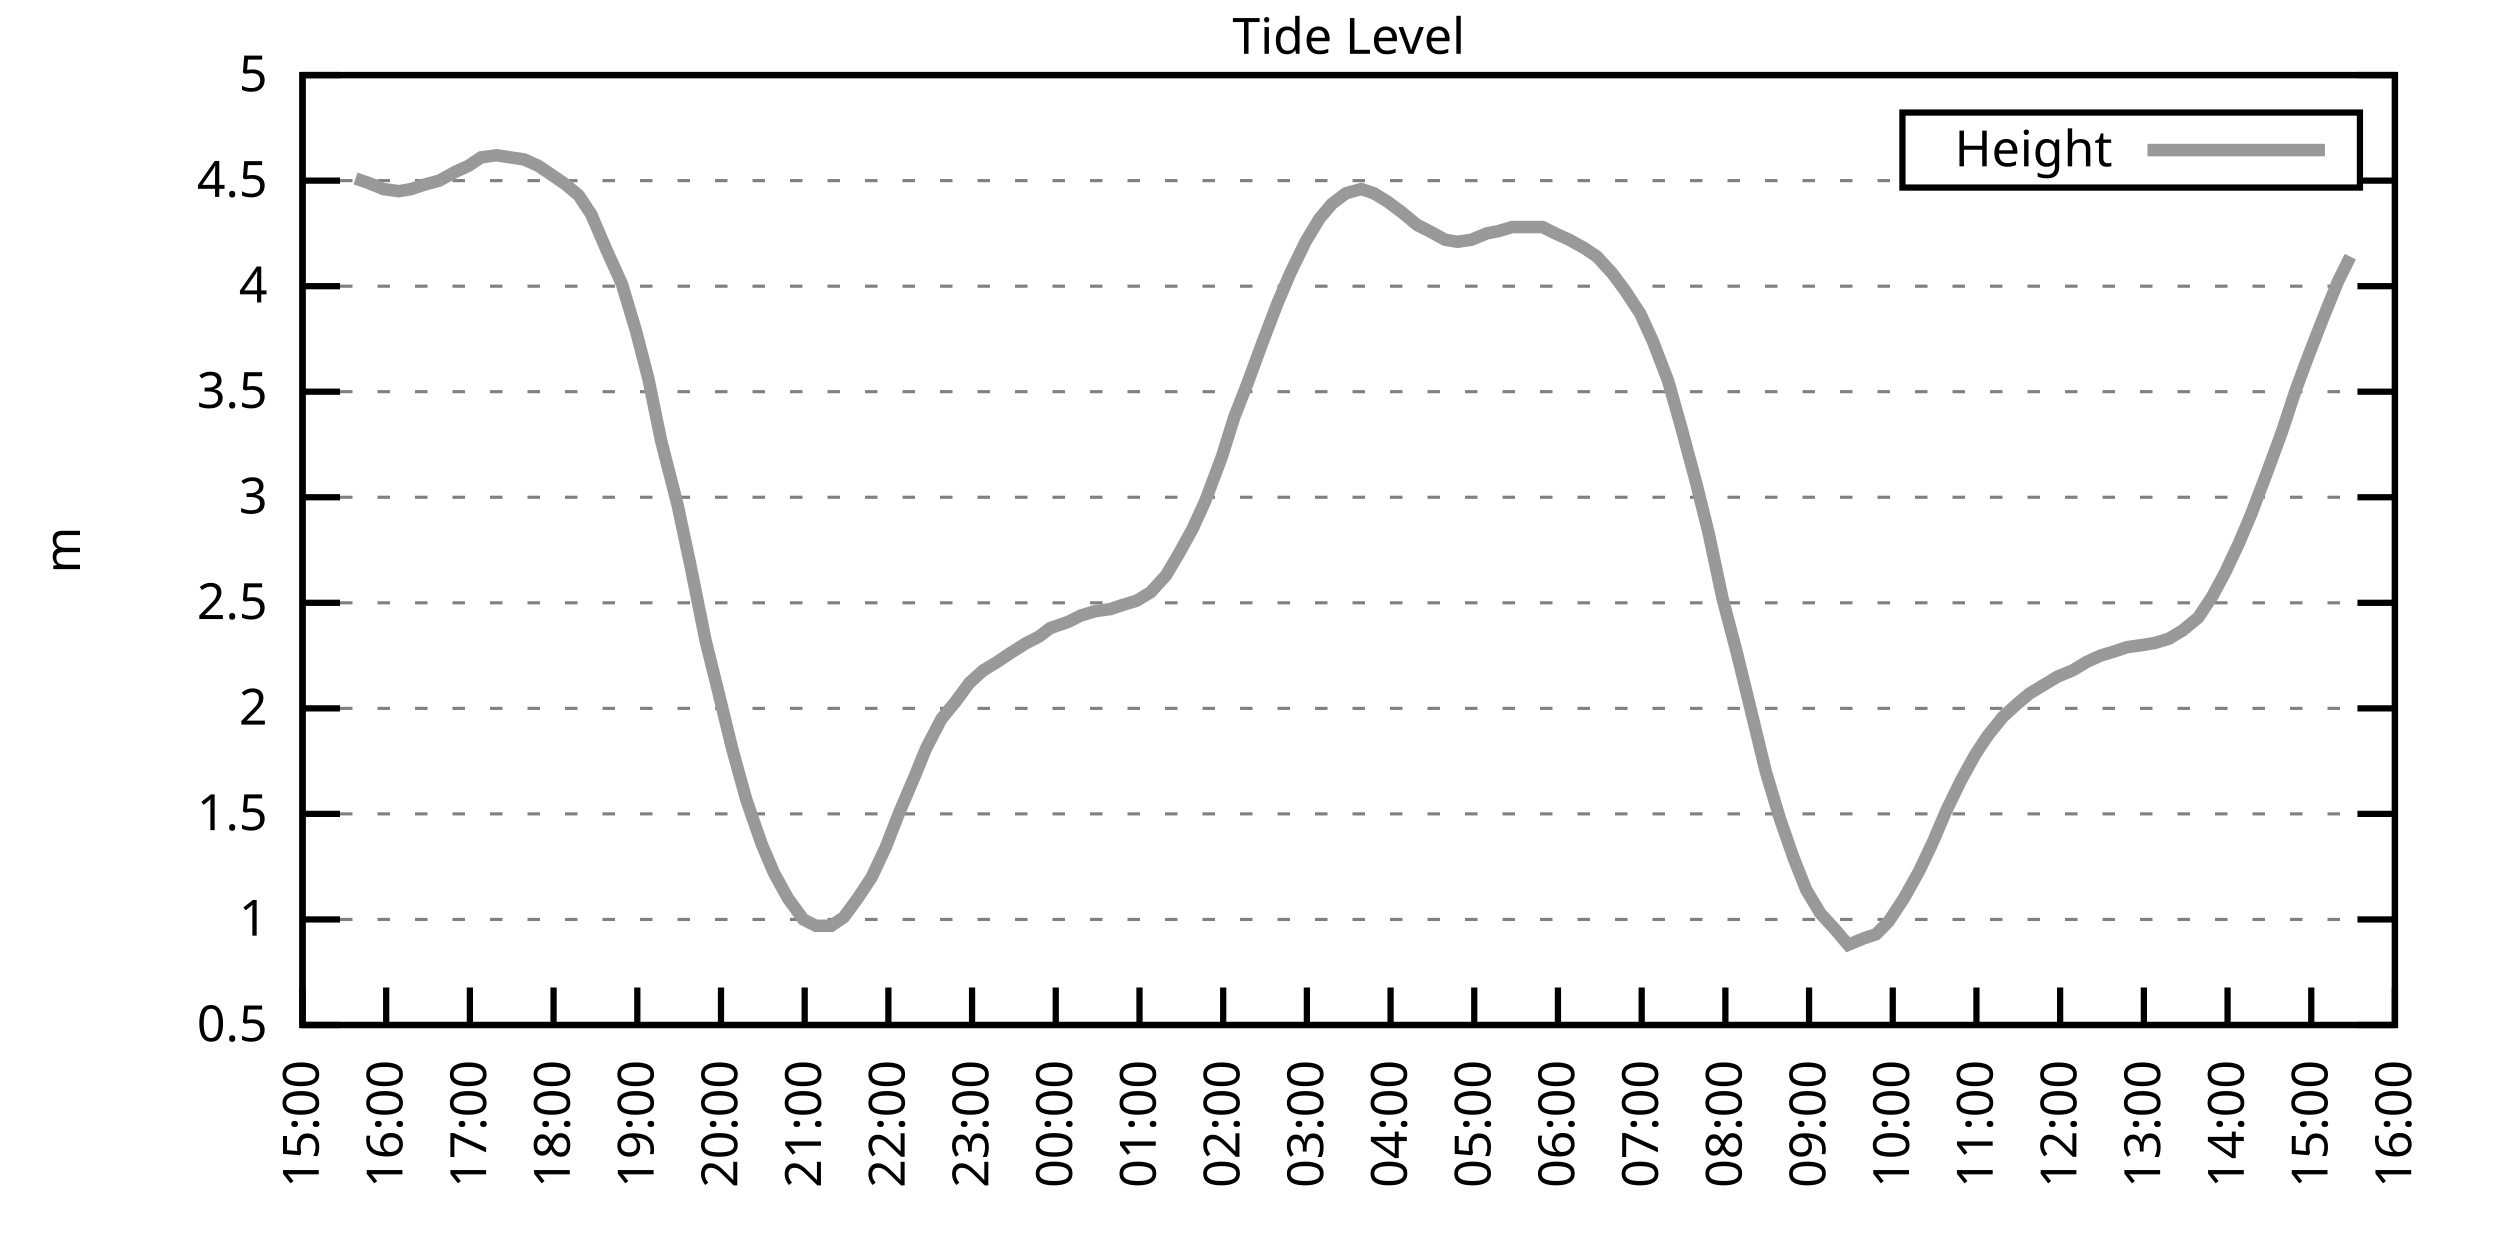
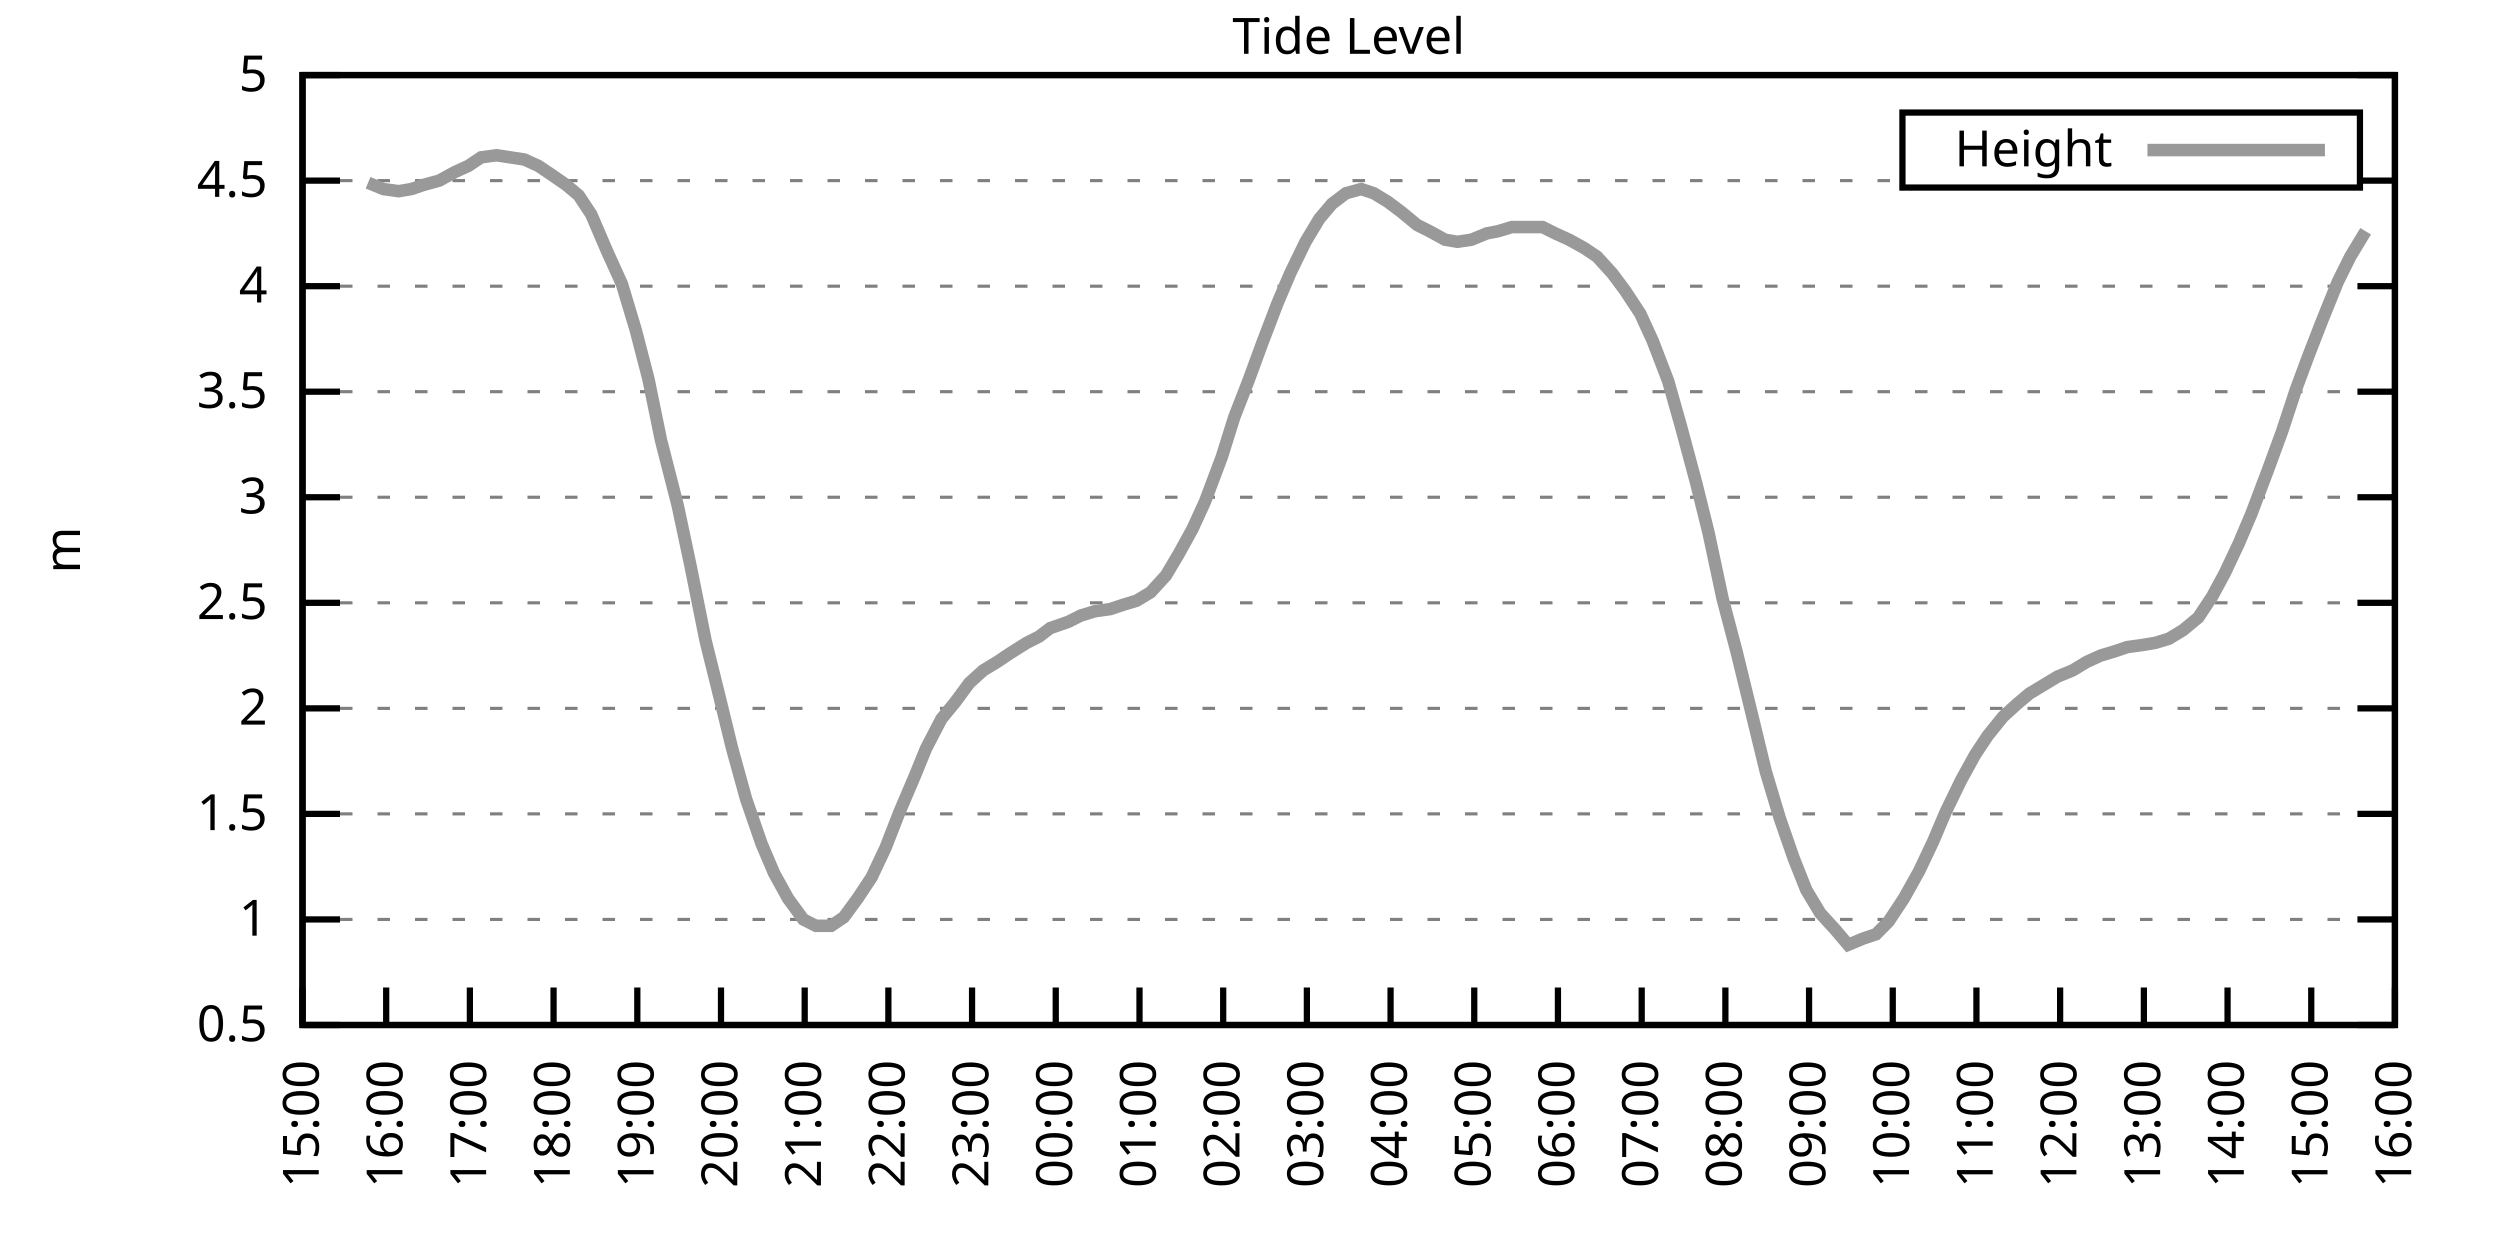
<svg xmlns="http://www.w3.org/2000/svg" xmlns:xlink="http://www.w3.org/1999/xlink" width="400" height="200" viewBox="0 0 400 200">
  <g id="gnuplot_canvas">
    <rect x="0" y="0" width="400" height="200" fill="none" />
    <defs>
      <circle id="gpDot" r="0.5" stroke-width="0.5" stroke="currentColor" />
      <path id="gpPt0" stroke-width="0.333" stroke="currentColor" d="M-1,0 h2 M0,-1 v2" />
      <path id="gpPt1" stroke-width="0.333" stroke="currentColor" d="M-1,-1 L1,1 M1,-1 L-1,1" />
      <path id="gpPt2" stroke-width="0.333" stroke="currentColor" d="M-1,0 L1,0 M0,-1 L0,1 M-1,-1 L1,1 M-1,1 L1,-1" />
      <rect id="gpPt3" stroke-width="0.333" stroke="currentColor" x="-1" y="-1" width="2" height="2" />
      <rect id="gpPt4" stroke-width="0.333" stroke="currentColor" fill="currentColor" x="-1" y="-1" width="2" height="2" />
      <circle id="gpPt5" stroke-width="0.333" stroke="currentColor" cx="0" cy="0" r="1" />
      <use xlink:href="#gpPt5" id="gpPt6" fill="currentColor" stroke="none" />
      <path id="gpPt7" stroke-width="0.333" stroke="currentColor" d="M0,-1.33 L-1.33,0.67 L1.33,0.67 z" />
      <use xlink:href="#gpPt7" id="gpPt8" fill="currentColor" stroke="none" />
      <use xlink:href="#gpPt7" id="gpPt9" stroke="currentColor" transform="rotate(180)" />
      <use xlink:href="#gpPt9" id="gpPt10" fill="currentColor" stroke="none" />
      <use xlink:href="#gpPt3" id="gpPt11" stroke="currentColor" transform="rotate(45)" />
      <use xlink:href="#gpPt11" id="gpPt12" fill="currentColor" stroke="none" />
      <path id="gpPt13" stroke-width="0.333" stroke="currentColor" d="M0,1.330 L1.265,0.411 L0.782,-1.067 L-0.782,-1.076 L-1.265,0.411 z" />
      <use xlink:href="#gpPt13" id="gpPt14" fill="currentColor" stroke="none" />
      <filter id="textbox" filterUnits="objectBoundingBox" x="0" y="0" height="1" width="1">
        <feFlood flood-color="white" flood-opacity="1" result="bgnd" />
        <feComposite in="SourceGraphic" in2="bgnd" operator="atop" />
      </filter>
      <filter id="greybox" filterUnits="objectBoundingBox" x="0" y="0" height="1" width="1">
        <feFlood flood-color="lightgrey" flood-opacity="1" result="grey" />
        <feComposite in="SourceGraphic" in2="grey" operator="atop" />
      </filter>
    </defs>
    <g fill="none" color="white" stroke="currentColor" stroke-width="1.00" stroke-linecap="butt" stroke-linejoin="miter">
</g>
    <g fill="none" color="black" stroke="currentColor" stroke-width="1.00" stroke-linecap="butt" stroke-linejoin="miter">
      <g stroke="none" shape-rendering="crispEdges">
        <polygon fill="rgb(255, 255, 255)" points="48.40,164.00 383.18,164.00 383.18,12.02 48.40,12.02 " />
      </g>
    </g>
    <g fill="none" color="black" stroke="currentColor" stroke-width="1.00" stroke-linecap="butt" stroke-linejoin="miter">
</g>
    <g fill="none" color="black" stroke="black" stroke-width="0.50" stroke-linecap="butt" stroke-linejoin="miter">
</g>
    <g fill="none" color="gray" stroke="currentColor" stroke-width="0.50" stroke-linecap="butt" stroke-linejoin="miter">
      <path stroke="gray" stroke-dasharray="2,4" class="gridline" d="M48.40,164.00 L383.19,164.00  " />
    </g>
    <g fill="none" color="gray" stroke="gray" stroke-width="1.00" stroke-linecap="butt" stroke-linejoin="miter">
</g>
    <g fill="none" color="black" stroke="currentColor" stroke-width="1.00" stroke-linecap="butt" stroke-linejoin="miter">
      <path stroke="black" d="M48.40,164.00 L54.40,164.00 M383.19,164.00 L377.19,164.00  " />
      <g transform="translate(42.80,166.60)" stroke="none" fill="black" font-family="Sans" font-size="8.00" text-anchor="end">
        <text>
          <tspan font-family="Sans"> 0.5</tspan>
        </text>
      </g>
    </g>
    <g fill="none" color="black" stroke="currentColor" stroke-width="1.00" stroke-linecap="butt" stroke-linejoin="miter">
</g>
    <g fill="none" color="black" stroke="black" stroke-width="0.50" stroke-linecap="butt" stroke-linejoin="miter">
</g>
    <g fill="none" color="gray" stroke="currentColor" stroke-width="0.50" stroke-linecap="butt" stroke-linejoin="miter">
      <path stroke="gray" stroke-dasharray="2,4" class="gridline" d="M48.40,147.11 L383.19,147.11  " />
    </g>
    <g fill="none" color="gray" stroke="gray" stroke-width="1.00" stroke-linecap="butt" stroke-linejoin="miter">
</g>
    <g fill="none" color="black" stroke="currentColor" stroke-width="1.00" stroke-linecap="butt" stroke-linejoin="miter">
      <path stroke="black" d="M48.40,147.11 L54.40,147.11 M383.19,147.11 L377.19,147.11  " />
      <g transform="translate(42.80,149.71)" stroke="none" fill="black" font-family="Sans" font-size="8.00" text-anchor="end">
        <text>
          <tspan font-family="Sans"> 1</tspan>
        </text>
      </g>
    </g>
    <g fill="none" color="black" stroke="currentColor" stroke-width="1.00" stroke-linecap="butt" stroke-linejoin="miter">
</g>
    <g fill="none" color="black" stroke="black" stroke-width="0.50" stroke-linecap="butt" stroke-linejoin="miter">
</g>
    <g fill="none" color="gray" stroke="currentColor" stroke-width="0.50" stroke-linecap="butt" stroke-linejoin="miter">
      <path stroke="gray" stroke-dasharray="2,4" class="gridline" d="M48.40,130.22 L383.19,130.22  " />
    </g>
    <g fill="none" color="gray" stroke="gray" stroke-width="1.00" stroke-linecap="butt" stroke-linejoin="miter">
</g>
    <g fill="none" color="black" stroke="currentColor" stroke-width="1.00" stroke-linecap="butt" stroke-linejoin="miter">
      <path stroke="black" d="M48.40,130.22 L54.40,130.22 M383.19,130.22 L377.19,130.22  " />
      <g transform="translate(42.80,132.82)" stroke="none" fill="black" font-family="Sans" font-size="8.00" text-anchor="end">
        <text>
          <tspan font-family="Sans"> 1.5</tspan>
        </text>
      </g>
    </g>
    <g fill="none" color="black" stroke="currentColor" stroke-width="1.00" stroke-linecap="butt" stroke-linejoin="miter">
</g>
    <g fill="none" color="black" stroke="black" stroke-width="0.50" stroke-linecap="butt" stroke-linejoin="miter">
</g>
    <g fill="none" color="gray" stroke="currentColor" stroke-width="0.50" stroke-linecap="butt" stroke-linejoin="miter">
      <path stroke="gray" stroke-dasharray="2,4" class="gridline" d="M48.40,113.34 L383.19,113.34  " />
    </g>
    <g fill="none" color="gray" stroke="gray" stroke-width="1.00" stroke-linecap="butt" stroke-linejoin="miter">
</g>
    <g fill="none" color="black" stroke="currentColor" stroke-width="1.00" stroke-linecap="butt" stroke-linejoin="miter">
      <path stroke="black" d="M48.40,113.34 L54.40,113.34 M383.19,113.34 L377.19,113.34  " />
      <g transform="translate(42.80,115.94)" stroke="none" fill="black" font-family="Sans" font-size="8.00" text-anchor="end">
        <text>
          <tspan font-family="Sans"> 2</tspan>
        </text>
      </g>
    </g>
    <g fill="none" color="black" stroke="currentColor" stroke-width="1.00" stroke-linecap="butt" stroke-linejoin="miter">
</g>
    <g fill="none" color="black" stroke="black" stroke-width="0.50" stroke-linecap="butt" stroke-linejoin="miter">
</g>
    <g fill="none" color="gray" stroke="currentColor" stroke-width="0.50" stroke-linecap="butt" stroke-linejoin="miter">
      <path stroke="gray" stroke-dasharray="2,4" class="gridline" d="M48.40,96.45 L383.19,96.45  " />
    </g>
    <g fill="none" color="gray" stroke="gray" stroke-width="1.00" stroke-linecap="butt" stroke-linejoin="miter">
</g>
    <g fill="none" color="black" stroke="currentColor" stroke-width="1.00" stroke-linecap="butt" stroke-linejoin="miter">
      <path stroke="black" d="M48.40,96.45 L54.40,96.45 M383.19,96.45 L377.19,96.45  " />
      <g transform="translate(42.80,99.05)" stroke="none" fill="black" font-family="Sans" font-size="8.00" text-anchor="end">
        <text>
          <tspan font-family="Sans"> 2.5</tspan>
        </text>
      </g>
    </g>
    <g fill="none" color="black" stroke="currentColor" stroke-width="1.00" stroke-linecap="butt" stroke-linejoin="miter">
</g>
    <g fill="none" color="black" stroke="black" stroke-width="0.50" stroke-linecap="butt" stroke-linejoin="miter">
</g>
    <g fill="none" color="gray" stroke="currentColor" stroke-width="0.50" stroke-linecap="butt" stroke-linejoin="miter">
      <path stroke="gray" stroke-dasharray="2,4" class="gridline" d="M48.40,79.56 L383.19,79.56  " />
    </g>
    <g fill="none" color="gray" stroke="gray" stroke-width="1.00" stroke-linecap="butt" stroke-linejoin="miter">
</g>
    <g fill="none" color="black" stroke="currentColor" stroke-width="1.00" stroke-linecap="butt" stroke-linejoin="miter">
      <path stroke="black" d="M48.40,79.56 L54.40,79.56 M383.19,79.56 L377.19,79.56  " />
      <g transform="translate(42.80,82.16)" stroke="none" fill="black" font-family="Sans" font-size="8.00" text-anchor="end">
        <text>
          <tspan font-family="Sans"> 3</tspan>
        </text>
      </g>
    </g>
    <g fill="none" color="black" stroke="currentColor" stroke-width="1.00" stroke-linecap="butt" stroke-linejoin="miter">
</g>
    <g fill="none" color="black" stroke="black" stroke-width="0.50" stroke-linecap="butt" stroke-linejoin="miter">
</g>
    <g fill="none" color="gray" stroke="currentColor" stroke-width="0.50" stroke-linecap="butt" stroke-linejoin="miter">
      <path stroke="gray" stroke-dasharray="2,4" class="gridline" d="M48.40,62.67 L383.19,62.67  " />
    </g>
    <g fill="none" color="gray" stroke="gray" stroke-width="1.00" stroke-linecap="butt" stroke-linejoin="miter">
</g>
    <g fill="none" color="black" stroke="currentColor" stroke-width="1.00" stroke-linecap="butt" stroke-linejoin="miter">
      <path stroke="black" d="M48.40,62.67 L54.40,62.67 M383.19,62.67 L377.19,62.67  " />
      <g transform="translate(42.80,65.27)" stroke="none" fill="black" font-family="Sans" font-size="8.00" text-anchor="end">
        <text>
          <tspan font-family="Sans"> 3.5</tspan>
        </text>
      </g>
    </g>
    <g fill="none" color="black" stroke="currentColor" stroke-width="1.00" stroke-linecap="butt" stroke-linejoin="miter">
</g>
    <g fill="none" color="black" stroke="black" stroke-width="0.50" stroke-linecap="butt" stroke-linejoin="miter">
</g>
    <g fill="none" color="gray" stroke="currentColor" stroke-width="0.50" stroke-linecap="butt" stroke-linejoin="miter">
      <path stroke="gray" stroke-dasharray="2,4" class="gridline" d="M48.40,45.79 L383.19,45.79  " />
    </g>
    <g fill="none" color="gray" stroke="gray" stroke-width="1.00" stroke-linecap="butt" stroke-linejoin="miter">
</g>
    <g fill="none" color="black" stroke="currentColor" stroke-width="1.00" stroke-linecap="butt" stroke-linejoin="miter">
      <path stroke="black" d="M48.40,45.79 L54.40,45.79 M383.19,45.79 L377.19,45.79  " />
      <g transform="translate(42.80,48.39)" stroke="none" fill="black" font-family="Sans" font-size="8.00" text-anchor="end">
        <text>
          <tspan font-family="Sans"> 4</tspan>
        </text>
      </g>
    </g>
    <g fill="none" color="black" stroke="currentColor" stroke-width="1.00" stroke-linecap="butt" stroke-linejoin="miter">
</g>
    <g fill="none" color="black" stroke="black" stroke-width="0.50" stroke-linecap="butt" stroke-linejoin="miter">
</g>
    <g fill="none" color="gray" stroke="currentColor" stroke-width="0.50" stroke-linecap="butt" stroke-linejoin="miter">
      <path stroke="gray" stroke-dasharray="2,4" class="gridline" d="M48.40,28.90 L304.39,28.90 M377.59,28.90 L383.19,28.90  " />
    </g>
    <g fill="none" color="gray" stroke="gray" stroke-width="1.00" stroke-linecap="butt" stroke-linejoin="miter">
</g>
    <g fill="none" color="black" stroke="currentColor" stroke-width="1.00" stroke-linecap="butt" stroke-linejoin="miter">
      <path stroke="black" d="M48.40,28.90 L54.40,28.90 M383.19,28.90 L377.19,28.90  " />
      <g transform="translate(42.80,31.50)" stroke="none" fill="black" font-family="Sans" font-size="8.00" text-anchor="end">
        <text>
          <tspan font-family="Sans"> 4.5</tspan>
        </text>
      </g>
    </g>
    <g fill="none" color="black" stroke="currentColor" stroke-width="1.00" stroke-linecap="butt" stroke-linejoin="miter">
</g>
    <g fill="none" color="black" stroke="black" stroke-width="0.50" stroke-linecap="butt" stroke-linejoin="miter">
</g>
    <g fill="none" color="gray" stroke="currentColor" stroke-width="0.50" stroke-linecap="butt" stroke-linejoin="miter">
      <path stroke="gray" stroke-dasharray="2,4" class="gridline" d="M48.40,12.01 L383.19,12.01  " />
    </g>
    <g fill="none" color="gray" stroke="gray" stroke-width="1.00" stroke-linecap="butt" stroke-linejoin="miter">
</g>
    <g fill="none" color="black" stroke="currentColor" stroke-width="1.00" stroke-linecap="butt" stroke-linejoin="miter">
      <path stroke="black" d="M48.40,12.01 L54.40,12.01 M383.19,12.01 L377.19,12.01  " />
      <g transform="translate(42.80,14.61)" stroke="none" fill="black" font-family="Sans" font-size="8.00" text-anchor="end">
        <text>
          <tspan font-family="Sans"> 5</tspan>
        </text>
      </g>
    </g>
    <g fill="none" color="black" stroke="currentColor" stroke-width="1.00" stroke-linecap="butt" stroke-linejoin="miter">
      <path stroke="black" d="M48.40,164.00 L48.40,158.00  " />
      <g transform="translate(51.00,169.60) rotate(270.00)" stroke="none" fill="black" font-family="Sans" font-size="8.00" text-anchor="end">
        <text>
          <tspan font-family="Sans">15:00</tspan>
        </text>
      </g>
    </g>
    <g fill="none" color="black" stroke="currentColor" stroke-width="1.00" stroke-linecap="butt" stroke-linejoin="miter">
      <path stroke="black" d="M61.79,164.00 L61.79,158.00  " />
      <g transform="translate(64.39,169.60) rotate(270.00)" stroke="none" fill="black" font-family="Sans" font-size="8.00" text-anchor="end">
        <text>
          <tspan font-family="Sans">16:00</tspan>
        </text>
      </g>
    </g>
    <g fill="none" color="black" stroke="currentColor" stroke-width="1.00" stroke-linecap="butt" stroke-linejoin="miter">
      <path stroke="black" d="M75.18,164.00 L75.18,158.00  " />
      <g transform="translate(77.78,169.60) rotate(270.00)" stroke="none" fill="black" font-family="Sans" font-size="8.00" text-anchor="end">
        <text>
          <tspan font-family="Sans">17:00</tspan>
        </text>
      </g>
    </g>
    <g fill="none" color="black" stroke="currentColor" stroke-width="1.00" stroke-linecap="butt" stroke-linejoin="miter">
      <path stroke="black" d="M88.57,164.00 L88.57,158.00  " />
      <g transform="translate(91.17,169.60) rotate(270.00)" stroke="none" fill="black" font-family="Sans" font-size="8.00" text-anchor="end">
        <text>
          <tspan font-family="Sans">18:00</tspan>
        </text>
      </g>
    </g>
    <g fill="none" color="black" stroke="currentColor" stroke-width="1.00" stroke-linecap="butt" stroke-linejoin="miter">
      <path stroke="black" d="M101.97,164.00 L101.97,158.00  " />
      <g transform="translate(104.57,169.60) rotate(270.00)" stroke="none" fill="black" font-family="Sans" font-size="8.00" text-anchor="end">
        <text>
          <tspan font-family="Sans">19:00</tspan>
        </text>
      </g>
    </g>
    <g fill="none" color="black" stroke="currentColor" stroke-width="1.00" stroke-linecap="butt" stroke-linejoin="miter">
      <path stroke="black" d="M115.36,164.00 L115.36,158.00  " />
      <g transform="translate(117.96,169.60) rotate(270.00)" stroke="none" fill="black" font-family="Sans" font-size="8.00" text-anchor="end">
        <text>
          <tspan font-family="Sans">20:00</tspan>
        </text>
      </g>
    </g>
    <g fill="none" color="black" stroke="currentColor" stroke-width="1.00" stroke-linecap="butt" stroke-linejoin="miter">
      <path stroke="black" d="M128.75,164.00 L128.75,158.00  " />
      <g transform="translate(131.35,169.60) rotate(270.00)" stroke="none" fill="black" font-family="Sans" font-size="8.00" text-anchor="end">
        <text>
          <tspan font-family="Sans">21:00</tspan>
        </text>
      </g>
    </g>
    <g fill="none" color="black" stroke="currentColor" stroke-width="1.00" stroke-linecap="butt" stroke-linejoin="miter">
      <path stroke="black" d="M142.14,164.00 L142.14,158.00  " />
      <g transform="translate(144.74,169.60) rotate(270.00)" stroke="none" fill="black" font-family="Sans" font-size="8.00" text-anchor="end">
        <text>
          <tspan font-family="Sans">22:00</tspan>
        </text>
      </g>
    </g>
    <g fill="none" color="black" stroke="currentColor" stroke-width="1.00" stroke-linecap="butt" stroke-linejoin="miter">
      <path stroke="black" d="M155.53,164.00 L155.53,158.00  " />
      <g transform="translate(158.13,169.60) rotate(270.00)" stroke="none" fill="black" font-family="Sans" font-size="8.00" text-anchor="end">
        <text>
          <tspan font-family="Sans">23:00</tspan>
        </text>
      </g>
    </g>
    <g fill="none" color="black" stroke="currentColor" stroke-width="1.00" stroke-linecap="butt" stroke-linejoin="miter">
      <path stroke="black" d="M168.92,164.00 L168.92,158.00  " />
      <g transform="translate(171.52,169.60) rotate(270.00)" stroke="none" fill="black" font-family="Sans" font-size="8.00" text-anchor="end">
        <text>
          <tspan font-family="Sans">00:00</tspan>
        </text>
      </g>
    </g>
    <g fill="none" color="black" stroke="currentColor" stroke-width="1.00" stroke-linecap="butt" stroke-linejoin="miter">
      <path stroke="black" d="M182.32,164.00 L182.32,158.00  " />
      <g transform="translate(184.92,169.60) rotate(270.00)" stroke="none" fill="black" font-family="Sans" font-size="8.00" text-anchor="end">
        <text>
          <tspan font-family="Sans">01:00</tspan>
        </text>
      </g>
    </g>
    <g fill="none" color="black" stroke="currentColor" stroke-width="1.00" stroke-linecap="butt" stroke-linejoin="miter">
      <path stroke="black" d="M195.71,164.00 L195.71,158.00  " />
      <g transform="translate(198.31,169.60) rotate(270.00)" stroke="none" fill="black" font-family="Sans" font-size="8.00" text-anchor="end">
        <text>
          <tspan font-family="Sans">02:00</tspan>
        </text>
      </g>
    </g>
    <g fill="none" color="black" stroke="currentColor" stroke-width="1.00" stroke-linecap="butt" stroke-linejoin="miter">
      <path stroke="black" d="M209.10,164.00 L209.10,158.00  " />
      <g transform="translate(211.70,169.60) rotate(270.00)" stroke="none" fill="black" font-family="Sans" font-size="8.00" text-anchor="end">
        <text>
          <tspan font-family="Sans">03:00</tspan>
        </text>
      </g>
    </g>
    <g fill="none" color="black" stroke="currentColor" stroke-width="1.00" stroke-linecap="butt" stroke-linejoin="miter">
      <path stroke="black" d="M222.49,164.00 L222.49,158.00  " />
      <g transform="translate(225.09,169.60) rotate(270.00)" stroke="none" fill="black" font-family="Sans" font-size="8.00" text-anchor="end">
        <text>
          <tspan font-family="Sans">04:00</tspan>
        </text>
      </g>
    </g>
    <g fill="none" color="black" stroke="currentColor" stroke-width="1.00" stroke-linecap="butt" stroke-linejoin="miter">
      <path stroke="black" d="M235.88,164.00 L235.88,158.00  " />
      <g transform="translate(238.48,169.60) rotate(270.00)" stroke="none" fill="black" font-family="Sans" font-size="8.00" text-anchor="end">
        <text>
          <tspan font-family="Sans">05:00</tspan>
        </text>
      </g>
    </g>
    <g fill="none" color="black" stroke="currentColor" stroke-width="1.00" stroke-linecap="butt" stroke-linejoin="miter">
      <path stroke="black" d="M249.27,164.00 L249.27,158.00  " />
      <g transform="translate(251.87,169.60) rotate(270.00)" stroke="none" fill="black" font-family="Sans" font-size="8.00" text-anchor="end">
        <text>
          <tspan font-family="Sans">06:00</tspan>
        </text>
      </g>
    </g>
    <g fill="none" color="black" stroke="currentColor" stroke-width="1.00" stroke-linecap="butt" stroke-linejoin="miter">
      <path stroke="black" d="M262.67,164.00 L262.67,158.00  " />
      <g transform="translate(265.27,169.60) rotate(270.00)" stroke="none" fill="black" font-family="Sans" font-size="8.00" text-anchor="end">
        <text>
          <tspan font-family="Sans">07:00</tspan>
        </text>
      </g>
    </g>
    <g fill="none" color="black" stroke="currentColor" stroke-width="1.00" stroke-linecap="butt" stroke-linejoin="miter">
      <path stroke="black" d="M276.06,164.00 L276.06,158.00  " />
      <g transform="translate(278.66,169.60) rotate(270.00)" stroke="none" fill="black" font-family="Sans" font-size="8.00" text-anchor="end">
        <text>
          <tspan font-family="Sans">08:00</tspan>
        </text>
      </g>
    </g>
    <g fill="none" color="black" stroke="currentColor" stroke-width="1.00" stroke-linecap="butt" stroke-linejoin="miter">
      <path stroke="black" d="M289.45,164.00 L289.45,158.00  " />
      <g transform="translate(292.05,169.60) rotate(270.00)" stroke="none" fill="black" font-family="Sans" font-size="8.00" text-anchor="end">
        <text>
          <tspan font-family="Sans">09:00</tspan>
        </text>
      </g>
    </g>
    <g fill="none" color="black" stroke="currentColor" stroke-width="1.00" stroke-linecap="butt" stroke-linejoin="miter">
      <path stroke="black" d="M302.84,164.00 L302.84,158.00  " />
      <g transform="translate(305.44,169.60) rotate(270.00)" stroke="none" fill="black" font-family="Sans" font-size="8.00" text-anchor="end">
        <text>
          <tspan font-family="Sans">10:00</tspan>
        </text>
      </g>
    </g>
    <g fill="none" color="black" stroke="currentColor" stroke-width="1.00" stroke-linecap="butt" stroke-linejoin="miter">
      <path stroke="black" d="M316.23,164.00 L316.23,158.00  " />
      <g transform="translate(318.83,169.60) rotate(270.00)" stroke="none" fill="black" font-family="Sans" font-size="8.00" text-anchor="end">
        <text>
          <tspan font-family="Sans">11:00</tspan>
        </text>
      </g>
    </g>
    <g fill="none" color="black" stroke="currentColor" stroke-width="1.00" stroke-linecap="butt" stroke-linejoin="miter">
      <path stroke="black" d="M329.62,164.00 L329.62,158.00  " />
      <g transform="translate(332.22,169.60) rotate(270.00)" stroke="none" fill="black" font-family="Sans" font-size="8.00" text-anchor="end">
        <text>
          <tspan font-family="Sans">12:00</tspan>
        </text>
      </g>
    </g>
    <g fill="none" color="black" stroke="currentColor" stroke-width="1.00" stroke-linecap="butt" stroke-linejoin="miter">
      <path stroke="black" d="M343.02,164.00 L343.02,158.00  " />
      <g transform="translate(345.62,169.60) rotate(270.00)" stroke="none" fill="black" font-family="Sans" font-size="8.00" text-anchor="end">
        <text>
          <tspan font-family="Sans">13:00</tspan>
        </text>
      </g>
    </g>
    <g fill="none" color="black" stroke="currentColor" stroke-width="1.00" stroke-linecap="butt" stroke-linejoin="miter">
      <path stroke="black" d="M356.41,164.00 L356.41,158.00  " />
      <g transform="translate(359.01,169.60) rotate(270.00)" stroke="none" fill="black" font-family="Sans" font-size="8.00" text-anchor="end">
        <text>
          <tspan font-family="Sans">14:00</tspan>
        </text>
      </g>
    </g>
    <g fill="none" color="black" stroke="currentColor" stroke-width="1.00" stroke-linecap="butt" stroke-linejoin="miter">
      <path stroke="black" d="M369.80,164.00 L369.80,158.00  " />
      <g transform="translate(372.40,169.60) rotate(270.00)" stroke="none" fill="black" font-family="Sans" font-size="8.00" text-anchor="end">
        <text>
          <tspan font-family="Sans">15:00</tspan>
        </text>
      </g>
    </g>
    <g fill="none" color="black" stroke="currentColor" stroke-width="1.00" stroke-linecap="butt" stroke-linejoin="miter">
      <path stroke="black" d="M383.19,164.00 L383.19,158.00  " />
      <g transform="translate(385.79,169.60) rotate(270.00)" stroke="none" fill="black" font-family="Sans" font-size="8.00" text-anchor="end">
        <text>
          <tspan font-family="Sans">16:00</tspan>
        </text>
      </g>
    </g>
    <g fill="none" color="black" stroke="currentColor" stroke-width="1.00" stroke-linecap="butt" stroke-linejoin="miter">
</g>
    <g fill="none" color="black" stroke="currentColor" stroke-width="1.00" stroke-linecap="butt" stroke-linejoin="miter">
      <path stroke="black" d="M48.40,12.01 L48.40,164.00 L383.19,164.00 L383.19,12.01 L48.40,12.01 Z  " />
    </g>
    <g fill="none" color="black" stroke="currentColor" stroke-width="1.00" stroke-linecap="butt" stroke-linejoin="miter">
</g>
    <g fill="none" color="black" stroke="currentColor" stroke-width="1.00" stroke-linecap="butt" stroke-linejoin="miter">
      <path stroke="black" d="M304.39,30.01 L304.39,18.01 L377.59,18.01 L377.59,30.01 L304.39,30.01 Z  " />
    </g>
    <g id="Tide_level_plot_1">
      <g fill="none" color="white" stroke="black" stroke-width="2.00" stroke-linecap="butt" stroke-linejoin="miter">
</g>
      <g fill="none" color="black" stroke="currentColor" stroke-width="2.00" stroke-linecap="butt" stroke-linejoin="miter">
        <g transform="translate(337.99,26.61)" stroke="none" fill="black" font-family="Sans" font-size="8.00" text-anchor="end">
          <text>
            <tspan font-family="Sans">Height</tspan>
          </text>
        </g>
      </g>
      <g fill="none" color="black" stroke="currentColor" stroke-width="2.00" stroke-linecap="butt" stroke-linejoin="miter">
-         <path stroke="rgb(153, 153, 153)" d="M343.59,24.01 L371.99,24.01 M56.88,28.56 L58.89,29.24 L61.35,30.25 L63.80,30.59 L65.81,30.25 L67.82,29.57   L70.27,28.90 L72.73,27.55 L74.96,26.53 L76.97,25.18 L79.42,24.84 L81.66,25.18 L83.89,25.52 L86.12,26.53   L88.13,27.88 L90.58,29.57 L92.59,31.26 L94.60,34.30 L97.06,40.04 L99.51,45.45 L101.74,52.88 L103.75,60.65   L105.76,70.44 L108.44,80.91 L110.45,90.37 L112.90,102.53 L114.91,110.63 L117.14,119.75 L119.38,127.86 L121.83,134.95   L123.84,139.68 L126.07,143.73 L128.53,147.11 L130.54,148.13 L132.99,148.13 L135.00,146.77 L137.23,143.73 L139.46,140.36   L141.69,135.63 L143.93,129.89 L146.38,124.14 L148.17,119.75 L150.62,115.03 L152.85,112.32 L155.09,109.28 L157.32,107.26   L159.55,105.91 L161.56,104.56 L164.24,102.87 L166.25,101.85 L168.03,100.50 L170.93,99.49 L172.94,98.48 L175.17,97.80   L177.63,97.46 L179.64,96.79 L181.87,96.11 L184.10,94.76 L186.56,92.06 L188.57,88.68 L190.80,84.63 L192.81,80.24   L195.48,73.14 L197.49,66.73 L199.73,60.98 L201.96,54.90 L204.41,48.49 L206.42,43.76 L208.88,38.69 L211.11,34.98   L213.12,32.61 L215.35,30.92 L217.80,30.25 L219.81,30.92 L222.04,32.28 L224.28,33.96 L226.73,35.99 L228.74,37.00   L231.20,38.35 L233.20,38.69 L235.44,38.35 L237.89,37.34 L239.68,37.00 L241.91,36.33 L244.59,36.33 L246.82,36.33   L248.83,37.34 L251.06,38.35 L253.51,39.71 L255.52,41.06 L257.98,43.76 L259.99,46.46 L262.44,50.18 L264.45,54.57   L266.91,60.98 L268.92,68.08 L271.37,77.20 L273.38,85.30 L275.61,95.77 L277.84,104.22 L280.07,113.34 L282.53,123.47   L284.76,130.90 L286.99,137.32 L289.00,142.38 L291.23,146.10 L293.69,148.80 L295.70,151.17 L298.15,150.15 L300.16,149.48   L302.17,147.45 L304.63,143.73 L307.08,139.34 L309.31,134.62 L311.32,129.89 L313.78,124.82 L316.01,120.77 L318.02,117.73   L320.47,114.69 L322.70,112.66 L324.71,110.97 L326.95,109.62 L329.18,108.27 L331.63,107.26 L333.86,105.91 L336.10,104.89   L338.33,104.22 L340.34,103.54 L342.79,103.20 L344.80,102.87 L347.03,102.19 L349.26,100.84 L351.72,98.81 L353.95,95.44   L355.96,91.72 L358.19,86.99 L360.20,82.26 L362.88,75.17 L365.11,69.09 L367.34,62.34 L369.35,56.93 L371.58,51.19   L374.04,45.11 L376.05,41.06  " />
+         <path stroke="rgb(153, 153, 153)" d="M343.59,24.01 L371.99,24.01 M58.89,29.24 L61.35,30.25 L63.80,30.59 L65.81,30.25 L67.82,29.57 L70.27,28.90   L72.73,27.55 L74.96,26.53 L76.97,25.18 L79.42,24.84 L81.66,25.18 L83.89,25.52 L86.12,26.53 L88.13,27.88   L90.58,29.57 L92.59,31.26 L94.60,34.30 L97.06,40.04 L99.51,45.45 L101.74,52.88 L103.75,60.65 L105.76,70.44   L108.44,80.91 L110.45,90.37 L112.90,102.53 L114.91,110.63 L117.14,119.75 L119.38,127.86 L121.83,134.95 L123.84,139.68   L126.07,143.73 L128.53,147.11 L130.54,148.13 L132.99,148.13 L135.00,146.77 L137.23,143.73 L139.46,140.36 L141.69,135.63   L143.93,129.89 L146.38,124.14 L148.17,119.75 L150.62,115.03 L152.85,112.32 L155.09,109.28 L157.32,107.26 L159.55,105.91   L161.56,104.56 L164.24,102.87 L166.25,101.85 L168.03,100.50 L170.93,99.49 L172.94,98.48 L175.17,97.80 L177.63,97.46   L179.64,96.79 L181.87,96.11 L184.10,94.76 L186.56,92.06 L188.57,88.68 L190.80,84.63 L192.81,80.24 L195.48,73.14   L197.49,66.73 L199.73,60.98 L201.96,54.90 L204.41,48.49 L206.42,43.76 L208.88,38.69 L211.11,34.98 L213.12,32.61   L215.35,30.92 L217.80,30.25 L219.81,30.92 L222.04,32.28 L224.28,33.96 L226.73,35.99 L228.74,37.00 L231.20,38.35   L233.20,38.69 L235.44,38.35 L237.89,37.34 L239.68,37.00 L241.91,36.33 L244.59,36.33 L246.82,36.33 L248.83,37.34   L251.06,38.35 L253.51,39.71 L255.52,41.06 L257.98,43.76 L259.99,46.46 L262.44,50.18 L264.45,54.57 L266.91,60.98   L268.92,68.08 L271.37,77.20 L273.38,85.30 L275.61,95.77 L277.84,104.22 L280.07,113.34 L282.53,123.47 L284.76,130.90   L286.99,137.32 L289.00,142.38 L291.23,146.10 L293.69,148.80 L295.70,151.17 L298.15,150.15 L300.16,149.48 L302.17,147.45   L304.63,143.73 L307.08,139.34 L309.31,134.62 L311.32,129.89 L313.78,124.82 L316.01,120.77 L318.02,117.73 L320.47,114.69   L322.70,112.66 L324.71,110.97 L326.95,109.62 L329.18,108.27 L331.63,107.26 L333.86,105.91 L336.10,104.89 L338.33,104.22   L340.34,103.54 L342.79,103.20 L344.80,102.87 L347.03,102.19 L349.26,100.84 L351.72,98.81 L353.95,95.44 L355.96,91.72   L358.19,86.99 L360.20,82.26 L362.88,75.17 L365.11,69.09 L367.34,62.34 L369.35,56.93 L371.58,51.19 L374.04,45.11   L376.05,41.06 L378.50,37.00  " />
      </g>
    </g>
    <g fill="none" color="black" stroke="currentColor" stroke-width="2.00" stroke-linecap="butt" stroke-linejoin="miter">
</g>
    <g fill="none" color="black" stroke="black" stroke-width="1.00" stroke-linecap="butt" stroke-linejoin="miter">
</g>
    <g fill="none" color="black" stroke="currentColor" stroke-width="1.00" stroke-linecap="butt" stroke-linejoin="miter">
      <path stroke="black" d="M48.40,12.01 L48.40,164.00 L383.19,164.00 L383.19,12.01 L48.40,12.01 Z  " />
      <g transform="translate(12.80,88.01) rotate(270.00)" stroke="none" fill="black" font-family="Sans" font-size="8.00" text-anchor="middle">
        <text>
          <tspan font-family="Sans">m</tspan>
        </text>
      </g>
    </g>
    <g fill="none" color="black" stroke="currentColor" stroke-width="1.00" stroke-linecap="butt" stroke-linejoin="miter">
</g>
    <g fill="none" color="black" stroke="currentColor" stroke-width="1.00" stroke-linecap="butt" stroke-linejoin="miter">
      <g transform="translate(215.79,8.61)" stroke="none" fill="black" font-family="Sans" font-size="8.00" text-anchor="middle">
        <text>
          <tspan font-family="Sans">Tide Level</tspan>
        </text>
      </g>
    </g>
    <g fill="none" color="black" stroke="currentColor" stroke-width="1.00" stroke-linecap="butt" stroke-linejoin="miter">
</g>
  </g>
</svg>
